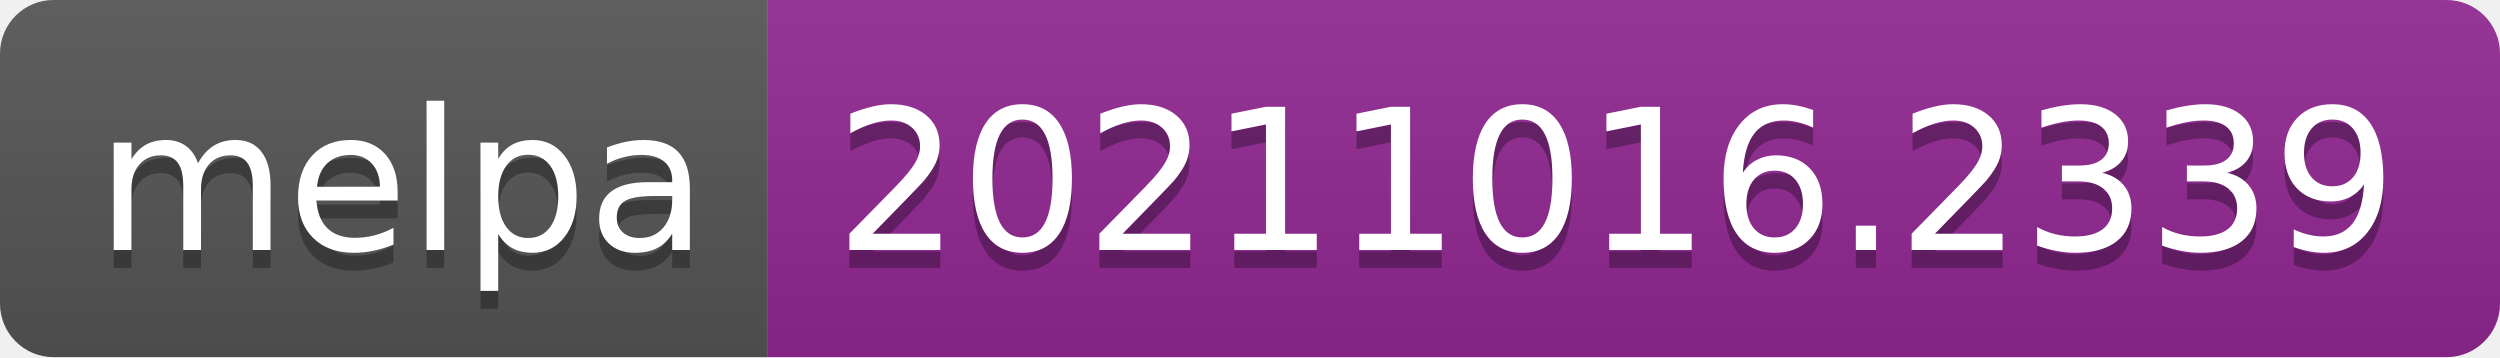
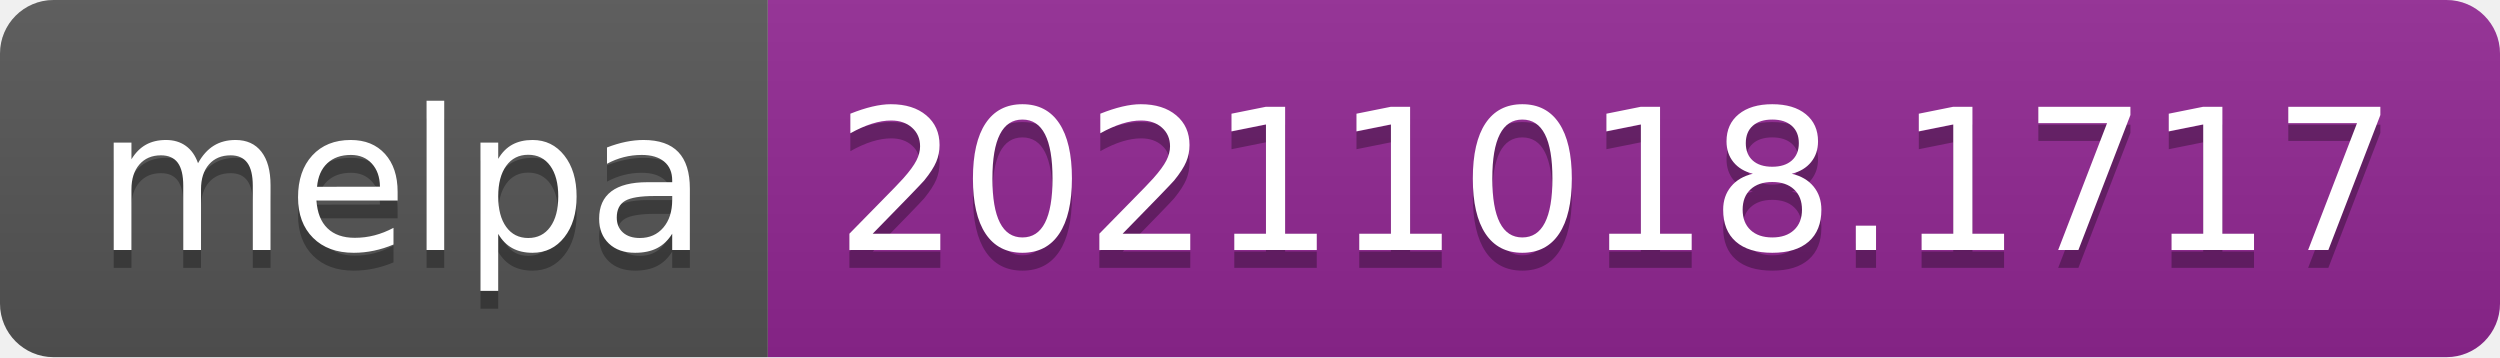
- <svg xmlns="http://www.w3.org/2000/svg" width="140" height="20" role="img" aria-label="melpa: 20211016.2339">
+ <svg xmlns="http://www.w3.org/2000/svg" width="140" height="20" role="img" aria-label="melpa: 20211018.1717">
  <linearGradient id="s" x2="0" y2="100%">
    <stop offset="0" stop-color="#bbb" stop-opacity=".1" />
    <stop offset="1" stop-opacity=".1" />
  </linearGradient>
  <clipPath id="r">
    <rect width="140" height="20" rx="3" fill="#fff" />
  </clipPath>
  <g clip-path="url(#r)">
    <rect width="43" height="20" fill="#555" />
    <rect x="43" width="97" height="20" fill="#922793" />
    <rect width="140" height="20" fill="url(#s)" />
  </g>
  <g fill="#fff" text-anchor="middle" font-family="Verdana,Geneva,DejaVu Sans,sans-serif" text-rendering="geometricPrecision" font-size="110">
    <text aria-hidden="true" x="225" y="150" fill="#010101" fill-opacity=".3" transform="scale(.1)" textLength="330">melpa</text>
    <text x="225" y="140" transform="scale(.1)" fill="#fff" textLength="330">melpa</text>
-     <text aria-hidden="true" x="905" y="150" fill="#010101" fill-opacity=".3" transform="scale(.1)" textLength="870">20211016.2339</text>
-     <text x="905" y="140" transform="scale(.1)" fill="#fff" textLength="870">20211016.2339</text>
+     <text aria-hidden="true" x="905" y="150" fill="#010101" fill-opacity=".3" transform="scale(.1)" textLength="870">20211018.1717</text>
+     <text x="905" y="140" transform="scale(.1)" fill="#fff" textLength="870">20211018.1717</text>
  </g>
</svg>
